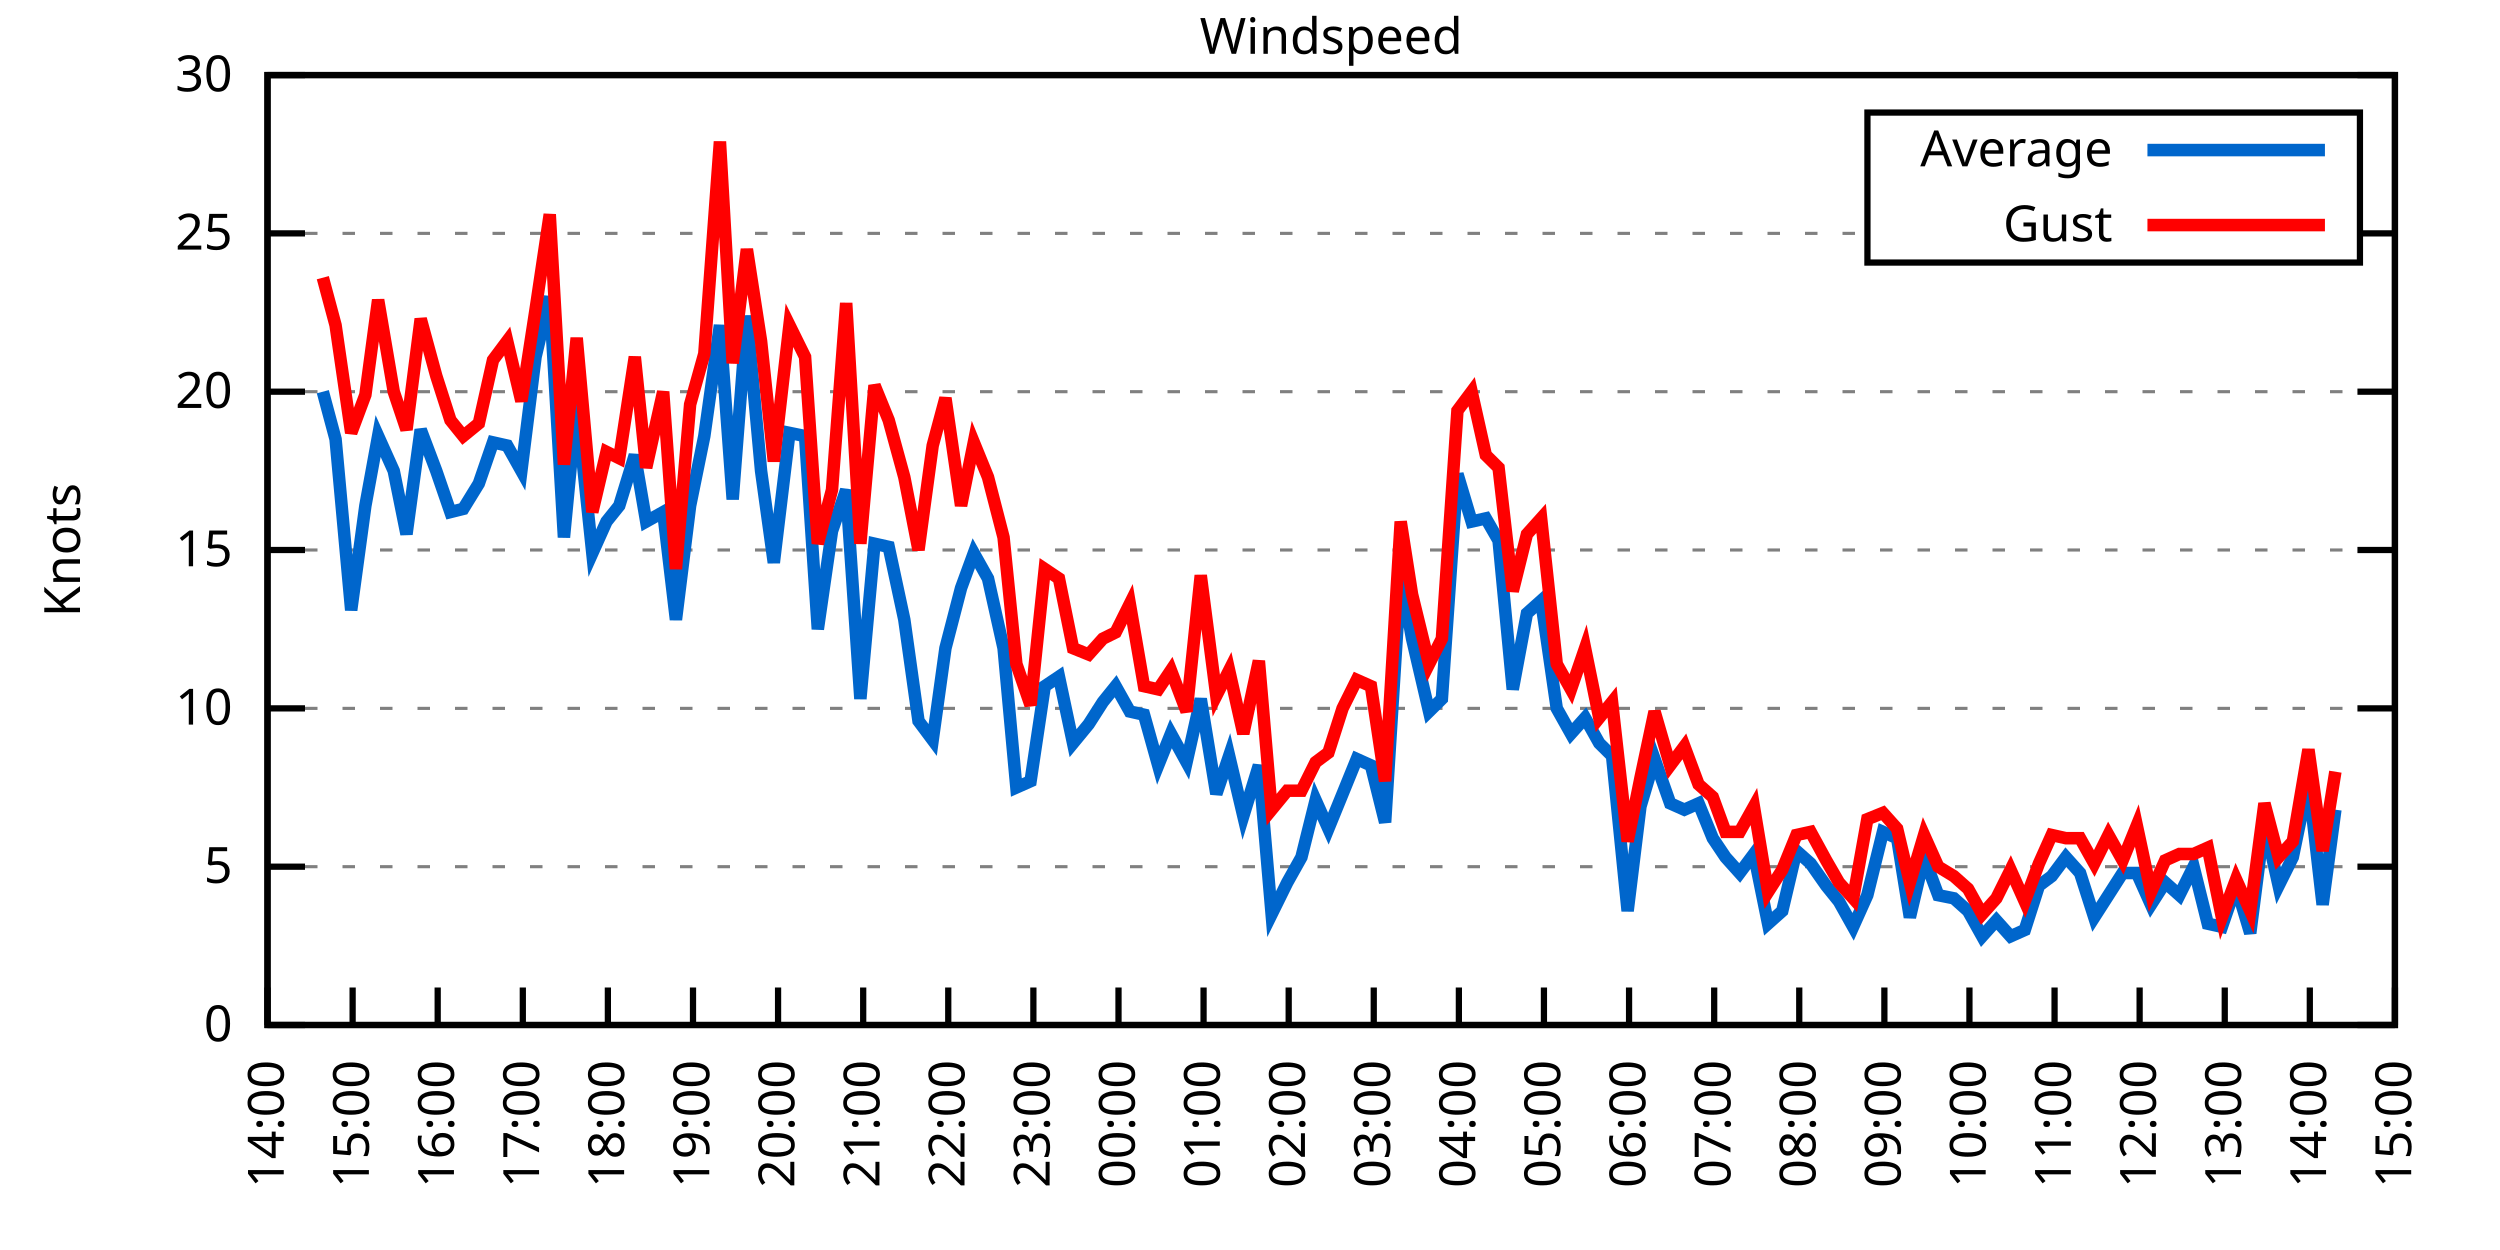
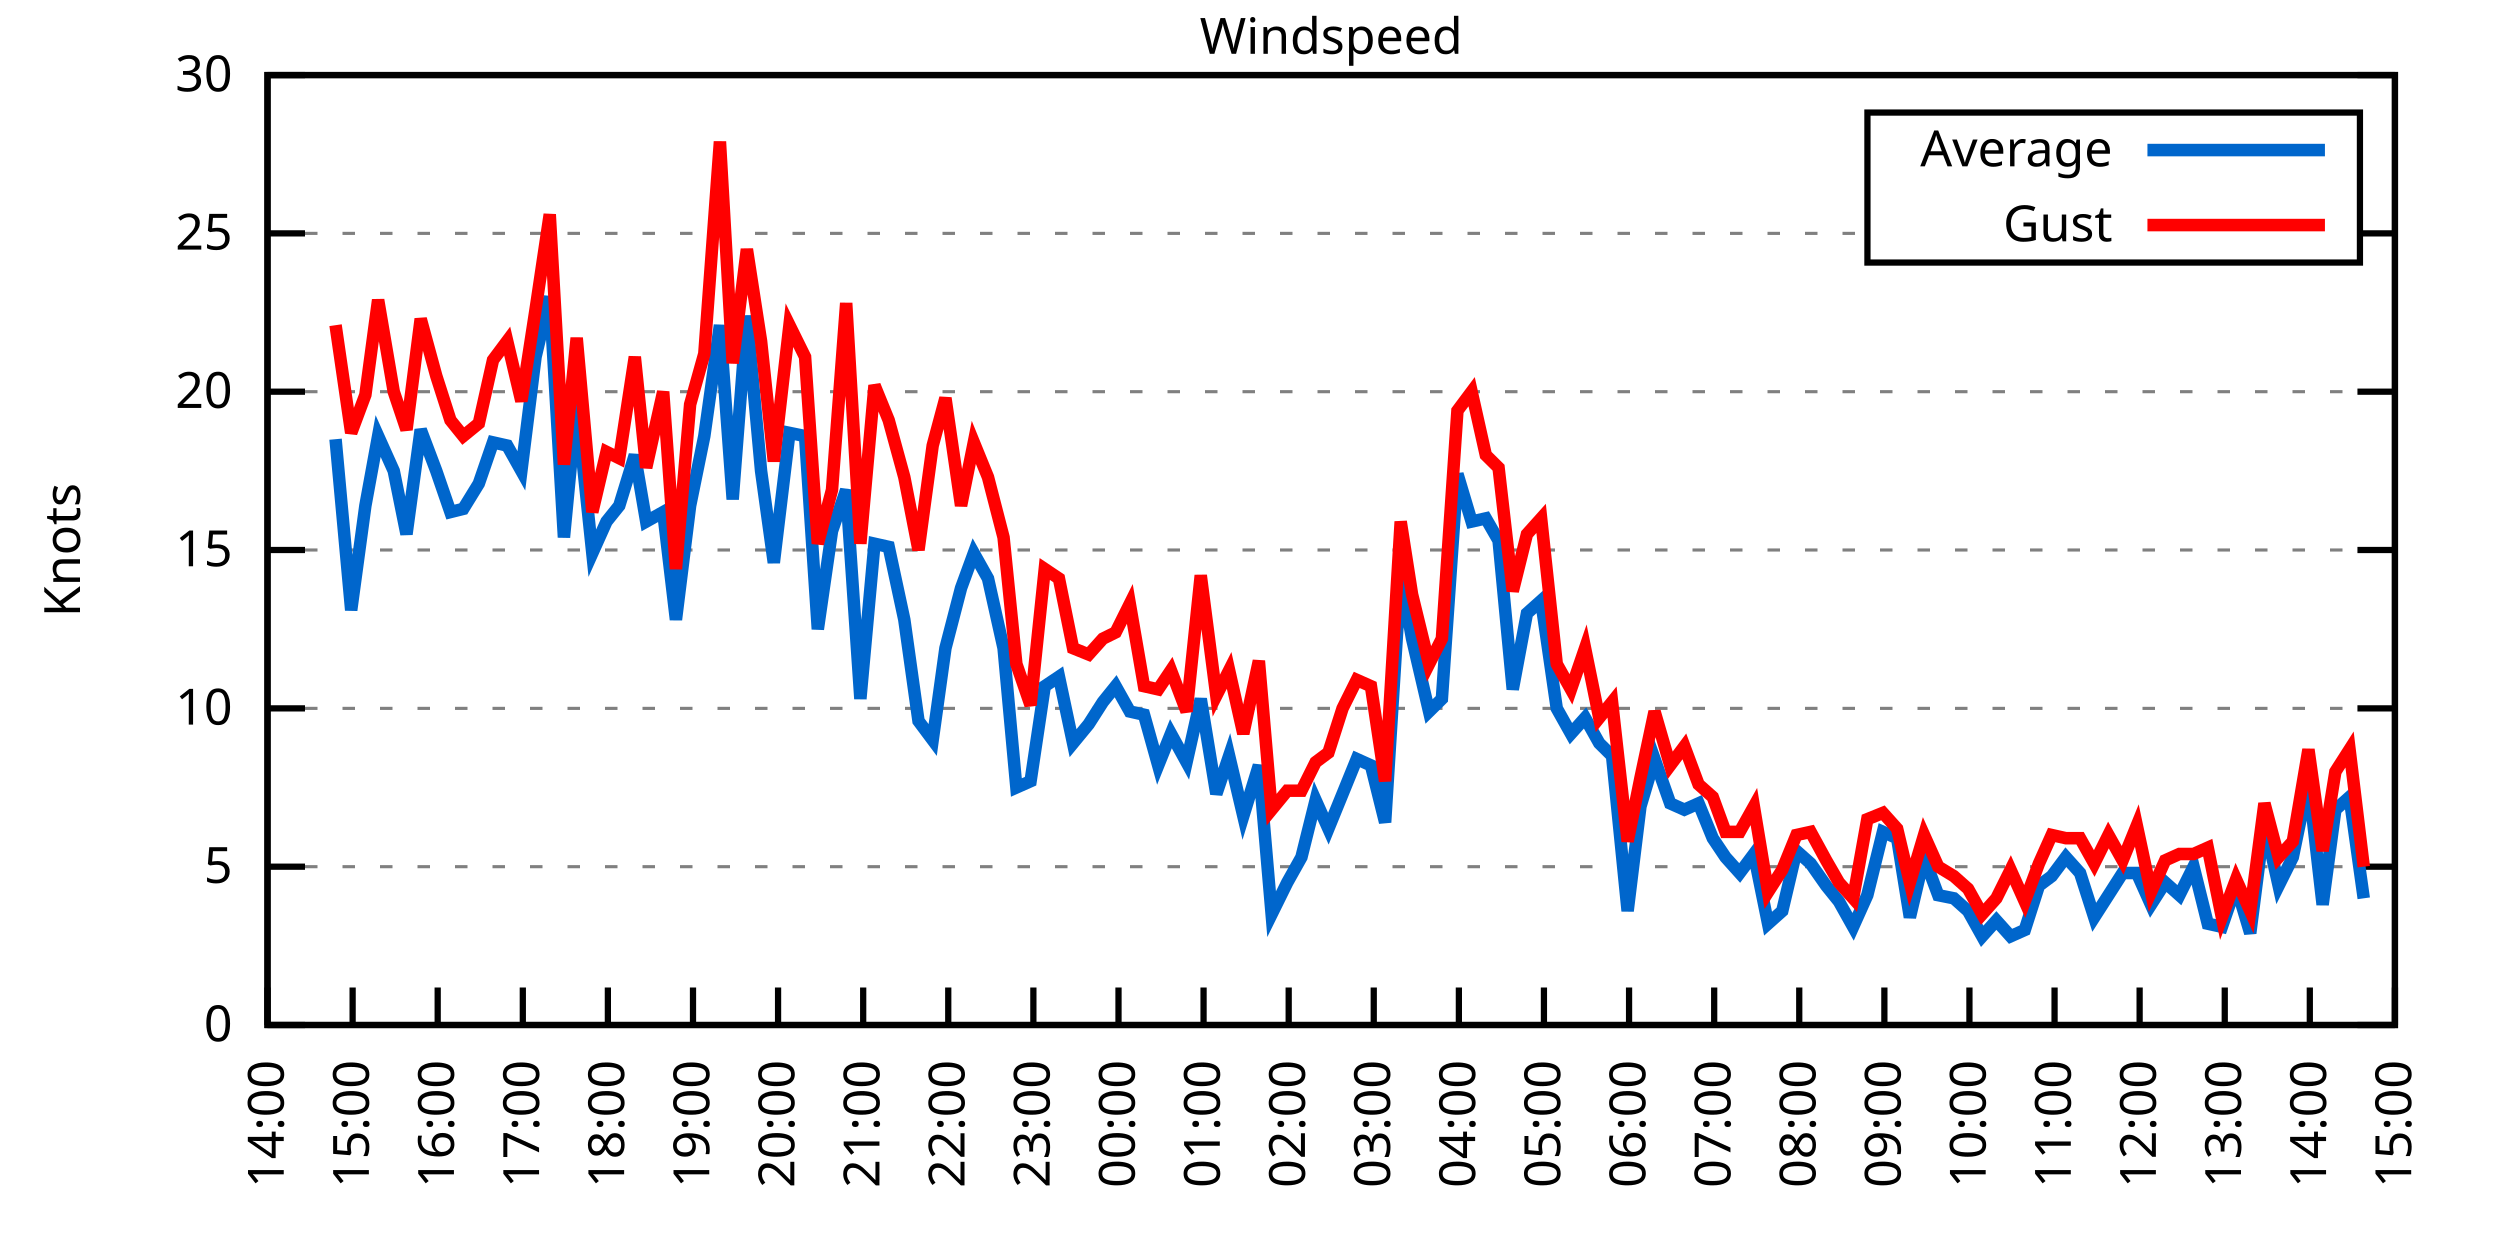
<svg xmlns="http://www.w3.org/2000/svg" xmlns:xlink="http://www.w3.org/1999/xlink" width="400" height="200" viewBox="0 0 400 200">
  <g id="gnuplot_canvas">
    <rect x="0" y="0" width="400" height="200" fill="none" />
    <defs>
      <circle id="gpDot" r="0.5" stroke-width="0.5" stroke="currentColor" />
      <path id="gpPt0" stroke-width="0.333" stroke="currentColor" d="M-1,0 h2 M0,-1 v2" />
      <path id="gpPt1" stroke-width="0.333" stroke="currentColor" d="M-1,-1 L1,1 M1,-1 L-1,1" />
      <path id="gpPt2" stroke-width="0.333" stroke="currentColor" d="M-1,0 L1,0 M0,-1 L0,1 M-1,-1 L1,1 M-1,1 L1,-1" />
      <rect id="gpPt3" stroke-width="0.333" stroke="currentColor" x="-1" y="-1" width="2" height="2" />
      <rect id="gpPt4" stroke-width="0.333" stroke="currentColor" fill="currentColor" x="-1" y="-1" width="2" height="2" />
      <circle id="gpPt5" stroke-width="0.333" stroke="currentColor" cx="0" cy="0" r="1" />
      <use xlink:href="#gpPt5" id="gpPt6" fill="currentColor" stroke="none" />
      <path id="gpPt7" stroke-width="0.333" stroke="currentColor" d="M0,-1.33 L-1.33,0.67 L1.33,0.67 z" />
      <use xlink:href="#gpPt7" id="gpPt8" fill="currentColor" stroke="none" />
      <use xlink:href="#gpPt7" id="gpPt9" stroke="currentColor" transform="rotate(180)" />
      <use xlink:href="#gpPt9" id="gpPt10" fill="currentColor" stroke="none" />
      <use xlink:href="#gpPt3" id="gpPt11" stroke="currentColor" transform="rotate(45)" />
      <use xlink:href="#gpPt11" id="gpPt12" fill="currentColor" stroke="none" />
      <path id="gpPt13" stroke-width="0.333" stroke="currentColor" d="M0,1.330 L1.265,0.411 L0.782,-1.067 L-0.782,-1.076 L-1.265,0.411 z" />
      <use xlink:href="#gpPt13" id="gpPt14" fill="currentColor" stroke="none" />
      <filter id="textbox" filterUnits="objectBoundingBox" x="0" y="0" height="1" width="1">
        <feFlood flood-color="white" flood-opacity="1" result="bgnd" />
        <feComposite in="SourceGraphic" in2="bgnd" operator="atop" />
      </filter>
      <filter id="greybox" filterUnits="objectBoundingBox" x="0" y="0" height="1" width="1">
        <feFlood flood-color="lightgrey" flood-opacity="1" result="grey" />
        <feComposite in="SourceGraphic" in2="grey" operator="atop" />
      </filter>
    </defs>
    <g fill="none" color="white" stroke="currentColor" stroke-width="1.00" stroke-linecap="butt" stroke-linejoin="miter">
</g>
    <g fill="none" color="black" stroke="currentColor" stroke-width="1.00" stroke-linecap="butt" stroke-linejoin="miter">
      <g stroke="none" shape-rendering="crispEdges">
        <polygon fill="rgb(255, 255, 255)" points="42.80,164.00 383.18,164.00 383.18,12.02 42.80,12.02 " />
      </g>
    </g>
    <g fill="none" color="black" stroke="currentColor" stroke-width="1.00" stroke-linecap="butt" stroke-linejoin="miter">
</g>
    <g fill="none" color="black" stroke="black" stroke-width="0.50" stroke-linecap="butt" stroke-linejoin="miter">
</g>
    <g fill="none" color="gray" stroke="currentColor" stroke-width="0.50" stroke-linecap="butt" stroke-linejoin="miter">
      <path stroke="gray" stroke-dasharray="2,4" class="gridline" d="M42.80,164.00 L383.19,164.00  " />
    </g>
    <g fill="none" color="gray" stroke="gray" stroke-width="1.00" stroke-linecap="butt" stroke-linejoin="miter">
</g>
    <g fill="none" color="black" stroke="currentColor" stroke-width="1.00" stroke-linecap="butt" stroke-linejoin="miter">
      <path stroke="black" d="M42.80,164.00 L48.80,164.00 M383.19,164.00 L377.19,164.00  " />
      <g transform="translate(37.20,166.60)" stroke="none" fill="black" font-family="Sans" font-size="8.00" text-anchor="end">
        <text>
          <tspan font-family="Sans"> 0</tspan>
        </text>
      </g>
    </g>
    <g fill="none" color="black" stroke="currentColor" stroke-width="1.00" stroke-linecap="butt" stroke-linejoin="miter">
</g>
    <g fill="none" color="black" stroke="black" stroke-width="0.50" stroke-linecap="butt" stroke-linejoin="miter">
</g>
    <g fill="none" color="gray" stroke="currentColor" stroke-width="0.50" stroke-linecap="butt" stroke-linejoin="miter">
      <path stroke="gray" stroke-dasharray="2,4" class="gridline" d="M42.80,138.67 L383.19,138.67  " />
    </g>
    <g fill="none" color="gray" stroke="gray" stroke-width="1.00" stroke-linecap="butt" stroke-linejoin="miter">
</g>
    <g fill="none" color="black" stroke="currentColor" stroke-width="1.00" stroke-linecap="butt" stroke-linejoin="miter">
      <path stroke="black" d="M42.80,138.67 L48.80,138.67 M383.19,138.67 L377.19,138.67  " />
      <g transform="translate(37.20,141.27)" stroke="none" fill="black" font-family="Sans" font-size="8.00" text-anchor="end">
        <text>
          <tspan font-family="Sans"> 5</tspan>
        </text>
      </g>
    </g>
    <g fill="none" color="black" stroke="currentColor" stroke-width="1.00" stroke-linecap="butt" stroke-linejoin="miter">
</g>
    <g fill="none" color="black" stroke="black" stroke-width="0.50" stroke-linecap="butt" stroke-linejoin="miter">
</g>
    <g fill="none" color="gray" stroke="currentColor" stroke-width="0.50" stroke-linecap="butt" stroke-linejoin="miter">
      <path stroke="gray" stroke-dasharray="2,4" class="gridline" d="M42.80,113.34 L383.19,113.34  " />
    </g>
    <g fill="none" color="gray" stroke="gray" stroke-width="1.00" stroke-linecap="butt" stroke-linejoin="miter">
</g>
    <g fill="none" color="black" stroke="currentColor" stroke-width="1.00" stroke-linecap="butt" stroke-linejoin="miter">
      <path stroke="black" d="M42.80,113.34 L48.80,113.34 M383.19,113.34 L377.19,113.34  " />
      <g transform="translate(37.20,115.94)" stroke="none" fill="black" font-family="Sans" font-size="8.00" text-anchor="end">
        <text>
          <tspan font-family="Sans"> 10</tspan>
        </text>
      </g>
    </g>
    <g fill="none" color="black" stroke="currentColor" stroke-width="1.00" stroke-linecap="butt" stroke-linejoin="miter">
</g>
    <g fill="none" color="black" stroke="black" stroke-width="0.50" stroke-linecap="butt" stroke-linejoin="miter">
</g>
    <g fill="none" color="gray" stroke="currentColor" stroke-width="0.50" stroke-linecap="butt" stroke-linejoin="miter">
      <path stroke="gray" stroke-dasharray="2,4" class="gridline" d="M42.80,88.00 L383.19,88.00  " />
    </g>
    <g fill="none" color="gray" stroke="gray" stroke-width="1.00" stroke-linecap="butt" stroke-linejoin="miter">
</g>
    <g fill="none" color="black" stroke="currentColor" stroke-width="1.00" stroke-linecap="butt" stroke-linejoin="miter">
      <path stroke="black" d="M42.80,88.00 L48.80,88.00 M383.19,88.00 L377.19,88.00  " />
      <g transform="translate(37.20,90.60)" stroke="none" fill="black" font-family="Sans" font-size="8.00" text-anchor="end">
        <text>
          <tspan font-family="Sans"> 15</tspan>
        </text>
      </g>
    </g>
    <g fill="none" color="black" stroke="currentColor" stroke-width="1.00" stroke-linecap="butt" stroke-linejoin="miter">
</g>
    <g fill="none" color="black" stroke="black" stroke-width="0.50" stroke-linecap="butt" stroke-linejoin="miter">
</g>
    <g fill="none" color="gray" stroke="currentColor" stroke-width="0.50" stroke-linecap="butt" stroke-linejoin="miter">
      <path stroke="gray" stroke-dasharray="2,4" class="gridline" d="M42.80,62.67 L383.19,62.67  " />
    </g>
    <g fill="none" color="gray" stroke="gray" stroke-width="1.00" stroke-linecap="butt" stroke-linejoin="miter">
</g>
    <g fill="none" color="black" stroke="currentColor" stroke-width="1.00" stroke-linecap="butt" stroke-linejoin="miter">
      <path stroke="black" d="M42.80,62.67 L48.80,62.67 M383.19,62.67 L377.19,62.67  " />
      <g transform="translate(37.20,65.27)" stroke="none" fill="black" font-family="Sans" font-size="8.00" text-anchor="end">
        <text>
          <tspan font-family="Sans"> 20</tspan>
        </text>
      </g>
    </g>
    <g fill="none" color="black" stroke="currentColor" stroke-width="1.00" stroke-linecap="butt" stroke-linejoin="miter">
</g>
    <g fill="none" color="black" stroke="black" stroke-width="0.50" stroke-linecap="butt" stroke-linejoin="miter">
</g>
    <g fill="none" color="gray" stroke="currentColor" stroke-width="0.50" stroke-linecap="butt" stroke-linejoin="miter">
      <path stroke="gray" stroke-dasharray="2,4" class="gridline" d="M42.80,37.34 L298.79,37.34 M377.59,37.34 L383.19,37.34  " />
    </g>
    <g fill="none" color="gray" stroke="gray" stroke-width="1.00" stroke-linecap="butt" stroke-linejoin="miter">
</g>
    <g fill="none" color="black" stroke="currentColor" stroke-width="1.00" stroke-linecap="butt" stroke-linejoin="miter">
      <path stroke="black" d="M42.80,37.34 L48.80,37.34 M383.19,37.34 L377.19,37.34  " />
      <g transform="translate(37.20,39.94)" stroke="none" fill="black" font-family="Sans" font-size="8.00" text-anchor="end">
        <text>
          <tspan font-family="Sans"> 25</tspan>
        </text>
      </g>
    </g>
    <g fill="none" color="black" stroke="currentColor" stroke-width="1.00" stroke-linecap="butt" stroke-linejoin="miter">
</g>
    <g fill="none" color="black" stroke="black" stroke-width="0.50" stroke-linecap="butt" stroke-linejoin="miter">
</g>
    <g fill="none" color="gray" stroke="currentColor" stroke-width="0.50" stroke-linecap="butt" stroke-linejoin="miter">
      <path stroke="gray" stroke-dasharray="2,4" class="gridline" d="M42.80,12.01 L383.19,12.01  " />
    </g>
    <g fill="none" color="gray" stroke="gray" stroke-width="1.00" stroke-linecap="butt" stroke-linejoin="miter">
</g>
    <g fill="none" color="black" stroke="currentColor" stroke-width="1.00" stroke-linecap="butt" stroke-linejoin="miter">
      <path stroke="black" d="M42.80,12.01 L48.80,12.01 M383.19,12.01 L377.19,12.01  " />
      <g transform="translate(37.20,14.61)" stroke="none" fill="black" font-family="Sans" font-size="8.00" text-anchor="end">
        <text>
          <tspan font-family="Sans"> 30</tspan>
        </text>
      </g>
    </g>
    <g fill="none" color="black" stroke="currentColor" stroke-width="1.00" stroke-linecap="butt" stroke-linejoin="miter">
      <path stroke="black" d="M42.80,164.00 L42.80,158.00  " />
      <g transform="translate(45.40,169.60) rotate(270.00)" stroke="none" fill="black" font-family="Sans" font-size="8.00" text-anchor="end">
        <text>
          <tspan font-family="Sans">14:00</tspan>
        </text>
      </g>
    </g>
    <g fill="none" color="black" stroke="currentColor" stroke-width="1.00" stroke-linecap="butt" stroke-linejoin="miter">
      <path stroke="black" d="M56.42,164.00 L56.42,158.00  " />
      <g transform="translate(59.02,169.60) rotate(270.00)" stroke="none" fill="black" font-family="Sans" font-size="8.00" text-anchor="end">
        <text>
          <tspan font-family="Sans">15:00</tspan>
        </text>
      </g>
    </g>
    <g fill="none" color="black" stroke="currentColor" stroke-width="1.00" stroke-linecap="butt" stroke-linejoin="miter">
      <path stroke="black" d="M70.03,164.00 L70.03,158.00  " />
      <g transform="translate(72.63,169.60) rotate(270.00)" stroke="none" fill="black" font-family="Sans" font-size="8.00" text-anchor="end">
        <text>
          <tspan font-family="Sans">16:00</tspan>
        </text>
      </g>
    </g>
    <g fill="none" color="black" stroke="currentColor" stroke-width="1.00" stroke-linecap="butt" stroke-linejoin="miter">
      <path stroke="black" d="M83.65,164.00 L83.65,158.00  " />
      <g transform="translate(86.25,169.60) rotate(270.00)" stroke="none" fill="black" font-family="Sans" font-size="8.00" text-anchor="end">
        <text>
          <tspan font-family="Sans">17:00</tspan>
        </text>
      </g>
    </g>
    <g fill="none" color="black" stroke="currentColor" stroke-width="1.00" stroke-linecap="butt" stroke-linejoin="miter">
      <path stroke="black" d="M97.26,164.00 L97.26,158.00  " />
      <g transform="translate(99.86,169.60) rotate(270.00)" stroke="none" fill="black" font-family="Sans" font-size="8.00" text-anchor="end">
        <text>
          <tspan font-family="Sans">18:00</tspan>
        </text>
      </g>
    </g>
    <g fill="none" color="black" stroke="currentColor" stroke-width="1.00" stroke-linecap="butt" stroke-linejoin="miter">
      <path stroke="black" d="M110.88,164.00 L110.88,158.00  " />
      <g transform="translate(113.48,169.60) rotate(270.00)" stroke="none" fill="black" font-family="Sans" font-size="8.00" text-anchor="end">
        <text>
          <tspan font-family="Sans">19:00</tspan>
        </text>
      </g>
    </g>
    <g fill="none" color="black" stroke="currentColor" stroke-width="1.00" stroke-linecap="butt" stroke-linejoin="miter">
      <path stroke="black" d="M124.49,164.00 L124.49,158.00  " />
      <g transform="translate(127.09,169.60) rotate(270.00)" stroke="none" fill="black" font-family="Sans" font-size="8.00" text-anchor="end">
        <text>
          <tspan font-family="Sans">20:00</tspan>
        </text>
      </g>
    </g>
    <g fill="none" color="black" stroke="currentColor" stroke-width="1.00" stroke-linecap="butt" stroke-linejoin="miter">
      <path stroke="black" d="M138.11,164.00 L138.11,158.00  " />
      <g transform="translate(140.71,169.60) rotate(270.00)" stroke="none" fill="black" font-family="Sans" font-size="8.00" text-anchor="end">
        <text>
          <tspan font-family="Sans">21:00</tspan>
        </text>
      </g>
    </g>
    <g fill="none" color="black" stroke="currentColor" stroke-width="1.00" stroke-linecap="butt" stroke-linejoin="miter">
      <path stroke="black" d="M151.72,164.00 L151.72,158.00  " />
      <g transform="translate(154.32,169.60) rotate(270.00)" stroke="none" fill="black" font-family="Sans" font-size="8.00" text-anchor="end">
        <text>
          <tspan font-family="Sans">22:00</tspan>
        </text>
      </g>
    </g>
    <g fill="none" color="black" stroke="currentColor" stroke-width="1.00" stroke-linecap="butt" stroke-linejoin="miter">
      <path stroke="black" d="M165.34,164.00 L165.34,158.00  " />
      <g transform="translate(167.94,169.60) rotate(270.00)" stroke="none" fill="black" font-family="Sans" font-size="8.00" text-anchor="end">
        <text>
          <tspan font-family="Sans">23:00</tspan>
        </text>
      </g>
    </g>
    <g fill="none" color="black" stroke="currentColor" stroke-width="1.00" stroke-linecap="butt" stroke-linejoin="miter">
      <path stroke="black" d="M178.96,164.00 L178.96,158.00  " />
      <g transform="translate(181.56,169.60) rotate(270.00)" stroke="none" fill="black" font-family="Sans" font-size="8.00" text-anchor="end">
        <text>
          <tspan font-family="Sans">00:00</tspan>
        </text>
      </g>
    </g>
    <g fill="none" color="black" stroke="currentColor" stroke-width="1.00" stroke-linecap="butt" stroke-linejoin="miter">
      <path stroke="black" d="M192.57,164.00 L192.57,158.00  " />
      <g transform="translate(195.17,169.60) rotate(270.00)" stroke="none" fill="black" font-family="Sans" font-size="8.00" text-anchor="end">
        <text>
          <tspan font-family="Sans">01:00</tspan>
        </text>
      </g>
    </g>
    <g fill="none" color="black" stroke="currentColor" stroke-width="1.00" stroke-linecap="butt" stroke-linejoin="miter">
      <path stroke="black" d="M206.19,164.00 L206.19,158.00  " />
      <g transform="translate(208.79,169.60) rotate(270.00)" stroke="none" fill="black" font-family="Sans" font-size="8.00" text-anchor="end">
        <text>
          <tspan font-family="Sans">02:00</tspan>
        </text>
      </g>
    </g>
    <g fill="none" color="black" stroke="currentColor" stroke-width="1.00" stroke-linecap="butt" stroke-linejoin="miter">
      <path stroke="black" d="M219.80,164.00 L219.80,158.00  " />
      <g transform="translate(222.40,169.60) rotate(270.00)" stroke="none" fill="black" font-family="Sans" font-size="8.00" text-anchor="end">
        <text>
          <tspan font-family="Sans">03:00</tspan>
        </text>
      </g>
    </g>
    <g fill="none" color="black" stroke="currentColor" stroke-width="1.00" stroke-linecap="butt" stroke-linejoin="miter">
      <path stroke="black" d="M233.42,164.00 L233.42,158.00  " />
      <g transform="translate(236.02,169.60) rotate(270.00)" stroke="none" fill="black" font-family="Sans" font-size="8.00" text-anchor="end">
        <text>
          <tspan font-family="Sans">04:00</tspan>
        </text>
      </g>
    </g>
    <g fill="none" color="black" stroke="currentColor" stroke-width="1.00" stroke-linecap="butt" stroke-linejoin="miter">
      <path stroke="black" d="M247.03,164.00 L247.03,158.00  " />
      <g transform="translate(249.63,169.60) rotate(270.00)" stroke="none" fill="black" font-family="Sans" font-size="8.00" text-anchor="end">
        <text>
          <tspan font-family="Sans">05:00</tspan>
        </text>
      </g>
    </g>
    <g fill="none" color="black" stroke="currentColor" stroke-width="1.00" stroke-linecap="butt" stroke-linejoin="miter">
      <path stroke="black" d="M260.65,164.00 L260.65,158.00  " />
      <g transform="translate(263.25,169.60) rotate(270.00)" stroke="none" fill="black" font-family="Sans" font-size="8.00" text-anchor="end">
        <text>
          <tspan font-family="Sans">06:00</tspan>
        </text>
      </g>
    </g>
    <g fill="none" color="black" stroke="currentColor" stroke-width="1.00" stroke-linecap="butt" stroke-linejoin="miter">
      <path stroke="black" d="M274.27,164.00 L274.27,158.00  " />
      <g transform="translate(276.87,169.60) rotate(270.00)" stroke="none" fill="black" font-family="Sans" font-size="8.00" text-anchor="end">
        <text>
          <tspan font-family="Sans">07:00</tspan>
        </text>
      </g>
    </g>
    <g fill="none" color="black" stroke="currentColor" stroke-width="1.00" stroke-linecap="butt" stroke-linejoin="miter">
      <path stroke="black" d="M287.88,164.00 L287.88,158.00  " />
      <g transform="translate(290.48,169.60) rotate(270.00)" stroke="none" fill="black" font-family="Sans" font-size="8.00" text-anchor="end">
        <text>
          <tspan font-family="Sans">08:00</tspan>
        </text>
      </g>
    </g>
    <g fill="none" color="black" stroke="currentColor" stroke-width="1.00" stroke-linecap="butt" stroke-linejoin="miter">
      <path stroke="black" d="M301.50,164.00 L301.50,158.00  " />
      <g transform="translate(304.10,169.60) rotate(270.00)" stroke="none" fill="black" font-family="Sans" font-size="8.00" text-anchor="end">
        <text>
          <tspan font-family="Sans">09:00</tspan>
        </text>
      </g>
    </g>
    <g fill="none" color="black" stroke="currentColor" stroke-width="1.00" stroke-linecap="butt" stroke-linejoin="miter">
      <path stroke="black" d="M315.11,164.00 L315.11,158.00  " />
      <g transform="translate(317.71,169.60) rotate(270.00)" stroke="none" fill="black" font-family="Sans" font-size="8.00" text-anchor="end">
        <text>
          <tspan font-family="Sans">10:00</tspan>
        </text>
      </g>
    </g>
    <g fill="none" color="black" stroke="currentColor" stroke-width="1.00" stroke-linecap="butt" stroke-linejoin="miter">
      <path stroke="black" d="M328.73,164.00 L328.73,158.00  " />
      <g transform="translate(331.33,169.60) rotate(270.00)" stroke="none" fill="black" font-family="Sans" font-size="8.00" text-anchor="end">
        <text>
          <tspan font-family="Sans">11:00</tspan>
        </text>
      </g>
    </g>
    <g fill="none" color="black" stroke="currentColor" stroke-width="1.00" stroke-linecap="butt" stroke-linejoin="miter">
      <path stroke="black" d="M342.34,164.00 L342.34,158.00  " />
      <g transform="translate(344.94,169.60) rotate(270.00)" stroke="none" fill="black" font-family="Sans" font-size="8.00" text-anchor="end">
        <text>
          <tspan font-family="Sans">12:00</tspan>
        </text>
      </g>
    </g>
    <g fill="none" color="black" stroke="currentColor" stroke-width="1.00" stroke-linecap="butt" stroke-linejoin="miter">
      <path stroke="black" d="M355.96,164.00 L355.96,158.00  " />
      <g transform="translate(358.56,169.60) rotate(270.00)" stroke="none" fill="black" font-family="Sans" font-size="8.00" text-anchor="end">
        <text>
          <tspan font-family="Sans">13:00</tspan>
        </text>
      </g>
    </g>
    <g fill="none" color="black" stroke="currentColor" stroke-width="1.00" stroke-linecap="butt" stroke-linejoin="miter">
      <path stroke="black" d="M369.57,164.00 L369.57,158.00  " />
      <g transform="translate(372.17,169.60) rotate(270.00)" stroke="none" fill="black" font-family="Sans" font-size="8.00" text-anchor="end">
        <text>
          <tspan font-family="Sans">14:00</tspan>
        </text>
      </g>
    </g>
    <g fill="none" color="black" stroke="currentColor" stroke-width="1.00" stroke-linecap="butt" stroke-linejoin="miter">
      <path stroke="black" d="M383.19,164.00 L383.19,158.00  " />
      <g transform="translate(385.79,169.60) rotate(270.00)" stroke="none" fill="black" font-family="Sans" font-size="8.00" text-anchor="end">
        <text>
          <tspan font-family="Sans">15:00</tspan>
        </text>
      </g>
    </g>
    <g fill="none" color="black" stroke="currentColor" stroke-width="1.00" stroke-linecap="butt" stroke-linejoin="miter">
</g>
    <g fill="none" color="black" stroke="currentColor" stroke-width="1.00" stroke-linecap="butt" stroke-linejoin="miter">
      <path stroke="black" d="M42.80,12.01 L42.80,164.00 L383.19,164.00 L383.19,12.01 L42.80,12.01 Z  " />
    </g>
    <g fill="none" color="black" stroke="currentColor" stroke-width="1.00" stroke-linecap="butt" stroke-linejoin="miter">
</g>
    <g fill="none" color="black" stroke="currentColor" stroke-width="1.00" stroke-linecap="butt" stroke-linejoin="miter">
      <path stroke="black" d="M298.79,42.01 L298.79,18.01 L377.59,18.01 L377.59,42.01 L298.79,42.01 Z  " />
    </g>
    <g id="Windspeed_plot_1">
      <g fill="none" color="white" stroke="black" stroke-width="2.00" stroke-linecap="butt" stroke-linejoin="miter">
</g>
      <g fill="none" color="black" stroke="currentColor" stroke-width="2.00" stroke-linecap="butt" stroke-linejoin="miter">
        <g transform="translate(337.99,26.61)" stroke="none" fill="black" font-family="Sans" font-size="8.00" text-anchor="end">
          <text>
            <tspan font-family="Sans">Average</tspan>
          </text>
        </g>
      </g>
      <g fill="none" color="black" stroke="currentColor" stroke-width="2.00" stroke-linecap="butt" stroke-linejoin="miter">
-         <path stroke="rgb(  0, 102, 204)" d="M343.59,24.01 L371.99,24.01 M51.65,62.67 L53.69,70.27 L56.19,97.63 L58.46,80.91 L60.50,69.77 L63.00,75.34   L65.04,85.47 L67.31,68.75 L69.80,75.34 L72.07,81.93 L74.12,81.42 L76.61,77.37 L78.88,70.78 L81.15,71.29   L83.42,75.34 L85.69,57.10 L87.96,47.47 L90.23,85.98 L92.27,64.70 L94.77,88.51 L97.04,83.45 L99.08,80.91   L101.57,72.81 L103.39,83.45 L106.11,81.93 L108.15,99.15 L110.42,80.91 L112.69,69.77 L115.19,52.03 L117.23,79.90   L119.50,50.51 L121.77,75.34 L123.81,90.03 L126.31,69.26 L128.81,69.77 L130.85,100.67 L133.12,84.97 L135.39,78.38   L137.66,111.82 L139.92,86.99 L142.19,87.50 L144.69,99.15 L146.96,115.36 L149.23,118.40 L151.27,103.71 L153.77,94.08   L155.81,88.51 L158.08,92.56 L160.57,103.71 L162.62,126.00 L164.89,124.99 L167.16,109.79 L169.43,108.27 L171.69,118.91   L174.19,115.87 L176.46,112.32 L178.50,109.79 L180.77,113.84 L183.04,114.35 L185.31,122.46 L187.35,117.39 L189.85,121.95   L192.12,111.82 L194.61,127.02 L196.66,120.94 L198.93,130.56 L201.42,122.46 L203.46,146.27 L205.96,141.20 L208.23,137.15   L210.50,128.03 L212.54,132.59 L214.81,127.02 L217.08,121.44 L219.35,122.46 L221.62,131.58 L224.11,92.06 L225.93,102.19   L228.65,113.84 L230.70,111.82 L233.19,75.85 L235.46,83.45 L237.73,82.94 L239.77,86.49 L242.04,110.30 L244.31,98.14   L246.58,96.11 L249.08,113.34 L251.35,117.39 L253.61,114.86 L255.88,118.91 L257.93,120.94 L260.42,145.76 L262.47,129.04   L264.73,121.44 L267.23,128.54 L269.50,129.55 L271.77,128.54 L274.04,134.11 L276.08,137.15 L278.35,139.68 L280.62,136.64   L282.89,147.79 L285.16,145.76 L287.43,136.14 L289.70,138.16 L292.19,141.71 L294.23,144.24 L296.50,148.29 L298.77,143.23   L301.27,133.10 L303.54,134.11 L305.58,146.77 L307.85,137.15 L310.12,143.23 L312.62,143.73 L314.89,145.76 L317.15,149.81   L319.42,147.28 L321.69,149.81 L323.96,148.80 L326.23,141.71 L328.27,140.19 L330.54,137.15 L332.81,139.68 L335.08,146.77   L337.35,143.23 L339.62,139.68 L341.89,139.68 L344.16,144.75 L346.43,141.20 L348.70,143.23 L350.97,138.67 L353.24,147.79   L355.50,148.29 L357.77,141.71 L360.04,149.31 L362.31,131.58 L364.58,141.71 L366.85,137.15 L369.35,124.99 L371.62,144.75   L373.66,129.55  " />
+         <path stroke="rgb(  0, 102, 204)" d="M343.59,24.01 L371.99,24.01 M53.69,70.27 L56.19,97.63 L58.46,80.91 L60.50,69.77 L63.00,75.34 L65.04,85.47   L67.31,68.75 L69.80,75.34 L72.07,81.93 L74.12,81.42 L76.61,77.37 L78.88,70.78 L81.15,71.29 L83.42,75.34   L85.69,57.10 L87.96,47.47 L90.23,85.98 L92.27,64.70 L94.77,88.51 L97.04,83.45 L99.08,80.91 L101.57,72.81   L103.39,83.45 L106.11,81.93 L108.15,99.15 L110.42,80.91 L112.69,69.77 L115.19,52.03 L117.23,79.90 L119.50,50.51   L121.77,75.34 L123.81,90.03 L126.31,69.26 L128.81,69.77 L130.85,100.67 L133.12,84.97 L135.39,78.38 L137.66,111.82   L139.92,86.99 L142.19,87.50 L144.69,99.15 L146.96,115.36 L149.23,118.40 L151.27,103.71 L153.77,94.08 L155.81,88.51   L158.08,92.56 L160.57,103.71 L162.62,126.00 L164.89,124.99 L167.16,109.79 L169.43,108.27 L171.69,118.91 L174.19,115.87   L176.46,112.32 L178.50,109.79 L180.77,113.84 L183.04,114.35 L185.31,122.46 L187.35,117.39 L189.85,121.95 L192.12,111.82   L194.61,127.02 L196.66,120.94 L198.93,130.56 L201.42,122.46 L203.46,146.27 L205.96,141.20 L208.23,137.15 L210.50,128.03   L212.54,132.59 L214.81,127.02 L217.08,121.44 L219.35,122.46 L221.62,131.58 L224.11,92.06 L225.93,102.19 L228.65,113.84   L230.70,111.82 L233.19,75.85 L235.46,83.45 L237.73,82.94 L239.77,86.49 L242.04,110.30 L244.31,98.14 L246.58,96.11   L249.08,113.34 L251.35,117.39 L253.61,114.86 L255.88,118.91 L257.93,120.94 L260.42,145.76 L262.47,129.04 L264.73,121.44   L267.23,128.54 L269.50,129.55 L271.77,128.54 L274.04,134.11 L276.08,137.15 L278.35,139.68 L280.62,136.64 L282.89,147.79   L285.16,145.76 L287.43,136.14 L289.70,138.16 L292.19,141.71 L294.23,144.24 L296.50,148.29 L298.77,143.23 L301.27,133.10   L303.54,134.11 L305.58,146.77 L307.85,137.15 L310.12,143.23 L312.62,143.73 L314.89,145.76 L317.15,149.81 L319.42,147.28   L321.69,149.81 L323.96,148.80 L326.23,141.71 L328.27,140.19 L330.54,137.15 L332.81,139.68 L335.08,146.77 L337.35,143.23   L339.62,139.68 L341.89,139.68 L344.16,144.75 L346.43,141.20 L348.70,143.23 L350.97,138.67 L353.24,147.79 L355.50,148.29   L357.77,141.71 L360.04,149.31 L362.31,131.58 L364.58,141.71 L366.85,137.15 L369.35,124.99 L371.62,144.75 L373.66,129.55   L375.93,127.52 L378.20,143.73  " />
      </g>
    </g>
    <g id="Windspeed_plot_2">
      <g fill="none" color="black" stroke="currentColor" stroke-width="2.00" stroke-linecap="butt" stroke-linejoin="miter">
        <g transform="translate(337.99,38.61)" stroke="none" fill="black" font-family="Sans" font-size="8.00" text-anchor="end">
          <text>
            <tspan font-family="Sans">Gust</tspan>
          </text>
        </g>
      </g>
      <g fill="none" color="black" stroke="currentColor" stroke-width="2.00" stroke-linecap="butt" stroke-linejoin="miter">
-         <path stroke="rgb(255,   0,   0)" d="M343.59,36.01 L371.99,36.01 M51.65,44.43 L53.69,52.03 L56.19,69.26 L58.46,63.18 L60.50,47.98 L63.00,62.67   L65.04,68.75 L67.31,51.02 L69.80,60.14 L72.07,67.23 L74.12,69.77 L76.61,67.74 L78.88,57.61 L81.15,54.57   L83.42,64.19 L85.69,49.50 L87.96,34.30 L90.23,74.33 L92.27,54.06 L94.77,81.93 L97.04,72.30 L99.08,73.31   L101.57,57.10 L103.39,74.83 L106.11,62.67 L108.15,91.04 L110.42,64.70 L112.69,56.59 L115.19,22.65 L117.23,58.11   L119.50,39.87 L121.77,54.57 L123.81,73.82 L126.31,52.03 L128.81,57.10 L130.85,86.99 L133.12,78.38 L135.39,48.49   L137.66,86.99 L139.92,61.66 L142.19,67.23 L144.69,76.35 L146.96,88.00 L149.23,71.29 L151.27,63.69 L153.77,80.91   L155.81,70.78 L158.08,76.35 L160.57,85.98 L162.62,106.24 L164.89,112.83 L167.16,91.04 L169.43,92.56 L171.69,103.71   L174.19,104.72 L176.46,102.19 L178.50,101.18 L180.77,96.62 L183.04,109.79 L185.31,110.30 L187.35,107.26 L189.85,113.84   L192.12,92.06 L194.61,111.31 L196.66,107.26 L198.93,117.39 L201.42,105.74 L203.46,129.55 L205.96,126.51 L208.23,126.51   L210.50,121.95 L212.54,120.43 L214.81,113.34 L217.08,108.78 L219.35,109.79 L221.62,124.99 L224.11,83.45 L225.93,95.10   L228.65,106.24 L230.70,102.19 L233.19,65.71 L235.46,62.67 L237.73,72.81 L239.77,74.83 L242.04,94.59 L244.31,85.47   L246.58,82.94 L249.08,106.24 L251.35,110.30 L253.61,103.71 L255.88,114.86 L257.93,112.32 L260.42,134.62 L262.47,124.48   L264.73,113.84 L267.23,122.46 L269.50,119.42 L271.77,125.50 L274.04,127.52 L276.08,133.10 L278.35,133.10 L280.62,129.04   L282.89,142.72 L285.16,139.17 L287.43,133.60 L289.70,133.10 L292.19,137.66 L294.23,141.20 L296.50,143.73 L298.77,131.07   L301.27,130.06 L303.54,132.59 L305.58,141.20 L307.85,133.60 L310.12,138.67 L312.62,140.19 L314.89,142.21 L317.15,146.27   L319.42,143.73 L321.69,139.17 L323.96,144.24 L326.23,138.16 L328.27,133.60 L330.54,134.11 L332.81,134.11 L335.08,138.16   L337.35,133.60 L339.62,137.66 L341.89,132.08 L344.16,142.72 L346.43,137.66 L348.70,136.64 L350.97,136.64 L353.24,135.63   L355.50,146.77 L357.77,140.69 L360.04,145.76 L362.31,128.54 L364.58,137.15 L366.85,134.62 L369.35,119.92 L371.62,136.14   L373.66,123.47  " />
+         <path stroke="rgb(255,   0,   0)" d="M343.59,36.01 L371.99,36.01 M53.69,52.03 L56.19,69.26 L58.46,63.18 L60.50,47.98 L63.00,62.67 L65.04,68.75   L67.31,51.02 L69.80,60.14 L72.07,67.23 L74.12,69.77 L76.61,67.74 L78.88,57.61 L81.15,54.57 L83.42,64.19   L85.69,49.50 L87.96,34.30 L90.23,74.33 L92.27,54.06 L94.77,81.93 L97.04,72.30 L99.08,73.31 L101.57,57.10   L103.39,74.83 L106.11,62.67 L108.15,91.04 L110.42,64.70 L112.69,56.59 L115.19,22.65 L117.23,58.11 L119.50,39.87   L121.77,54.57 L123.81,73.82 L126.31,52.03 L128.81,57.10 L130.85,86.99 L133.12,78.38 L135.39,48.49 L137.66,86.99   L139.92,61.66 L142.19,67.23 L144.69,76.35 L146.96,88.00 L149.23,71.29 L151.27,63.69 L153.77,80.91 L155.81,70.78   L158.08,76.35 L160.57,85.98 L162.62,106.24 L164.89,112.83 L167.16,91.04 L169.43,92.56 L171.69,103.71 L174.19,104.72   L176.46,102.19 L178.50,101.18 L180.77,96.62 L183.04,109.79 L185.31,110.30 L187.35,107.26 L189.85,113.84 L192.12,92.06   L194.61,111.31 L196.66,107.26 L198.93,117.39 L201.42,105.74 L203.46,129.55 L205.96,126.51 L208.23,126.51 L210.50,121.95   L212.54,120.43 L214.81,113.34 L217.08,108.78 L219.35,109.79 L221.62,124.99 L224.11,83.45 L225.93,95.10 L228.65,106.24   L230.70,102.19 L233.19,65.71 L235.46,62.67 L237.73,72.81 L239.77,74.83 L242.04,94.59 L244.31,85.47 L246.58,82.94   L249.08,106.24 L251.35,110.30 L253.61,103.71 L255.88,114.86 L257.93,112.32 L260.42,134.62 L262.47,124.48 L264.73,113.84   L267.23,122.46 L269.50,119.42 L271.77,125.50 L274.04,127.52 L276.08,133.10 L278.35,133.10 L280.62,129.04 L282.89,142.72   L285.16,139.17 L287.43,133.60 L289.70,133.10 L292.19,137.66 L294.23,141.20 L296.50,143.73 L298.77,131.07 L301.27,130.06   L303.54,132.59 L305.58,141.20 L307.85,133.60 L310.12,138.67 L312.62,140.19 L314.89,142.21 L317.15,146.27 L319.42,143.73   L321.69,139.17 L323.96,144.24 L326.23,138.16 L328.27,133.60 L330.54,134.11 L332.81,134.11 L335.08,138.16 L337.35,133.60   L339.62,137.66 L341.89,132.08 L344.16,142.72 L346.43,137.66 L348.70,136.64 L350.97,136.64 L353.24,135.63 L355.50,146.77   L357.77,140.69 L360.04,145.76 L362.31,128.54 L364.58,137.15 L366.85,134.62 L369.35,119.92 L371.62,136.14 L373.66,123.47   L375.93,119.92 L378.20,138.67  " />
      </g>
    </g>
    <g fill="none" color="black" stroke="currentColor" stroke-width="2.00" stroke-linecap="butt" stroke-linejoin="miter">
</g>
    <g fill="none" color="black" stroke="black" stroke-width="1.00" stroke-linecap="butt" stroke-linejoin="miter">
</g>
    <g fill="none" color="black" stroke="currentColor" stroke-width="1.00" stroke-linecap="butt" stroke-linejoin="miter">
      <path stroke="black" d="M42.80,12.01 L42.80,164.00 L383.19,164.00 L383.19,12.01 L42.80,12.01 Z  " />
      <g transform="translate(12.80,88.01) rotate(270.00)" stroke="none" fill="black" font-family="Sans" font-size="8.00" text-anchor="middle">
        <text>
          <tspan font-family="Sans">Knots</tspan>
        </text>
      </g>
    </g>
    <g fill="none" color="black" stroke="currentColor" stroke-width="1.00" stroke-linecap="butt" stroke-linejoin="miter">
</g>
    <g fill="none" color="black" stroke="currentColor" stroke-width="1.00" stroke-linecap="butt" stroke-linejoin="miter">
      <g transform="translate(212.99,8.61)" stroke="none" fill="black" font-family="Sans" font-size="8.00" text-anchor="middle">
        <text>
          <tspan font-family="Sans">Windspeed</tspan>
        </text>
      </g>
    </g>
    <g fill="none" color="black" stroke="currentColor" stroke-width="1.00" stroke-linecap="butt" stroke-linejoin="miter">
</g>
  </g>
</svg>
